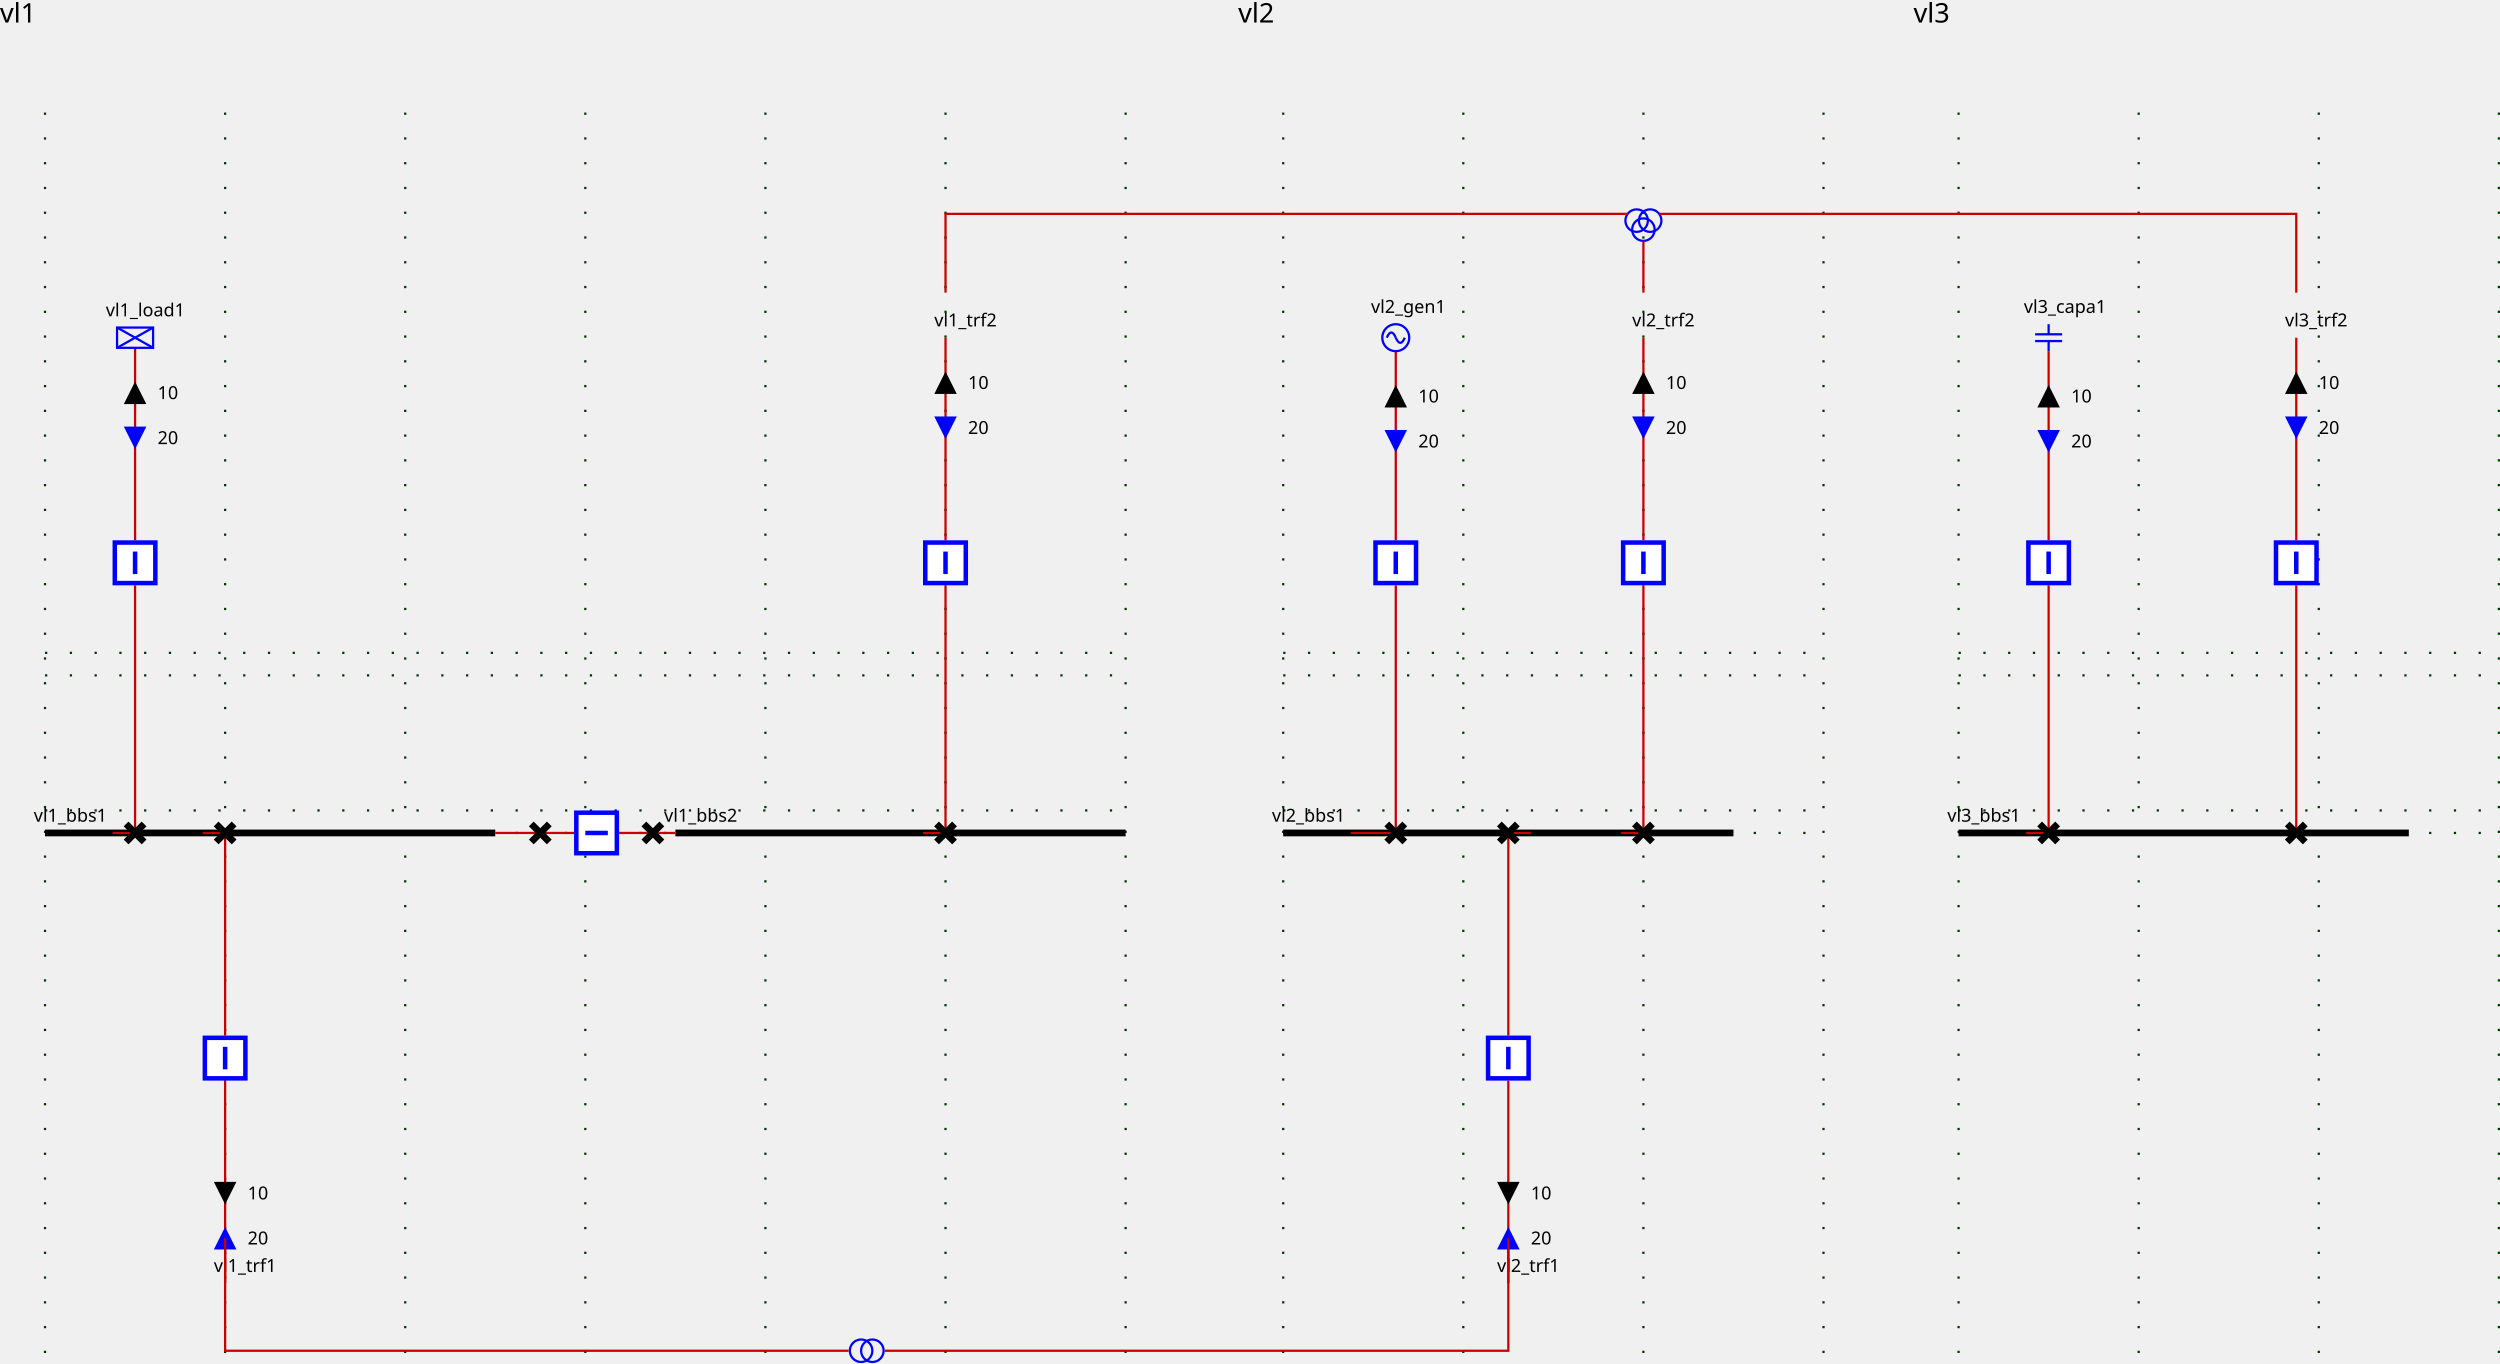
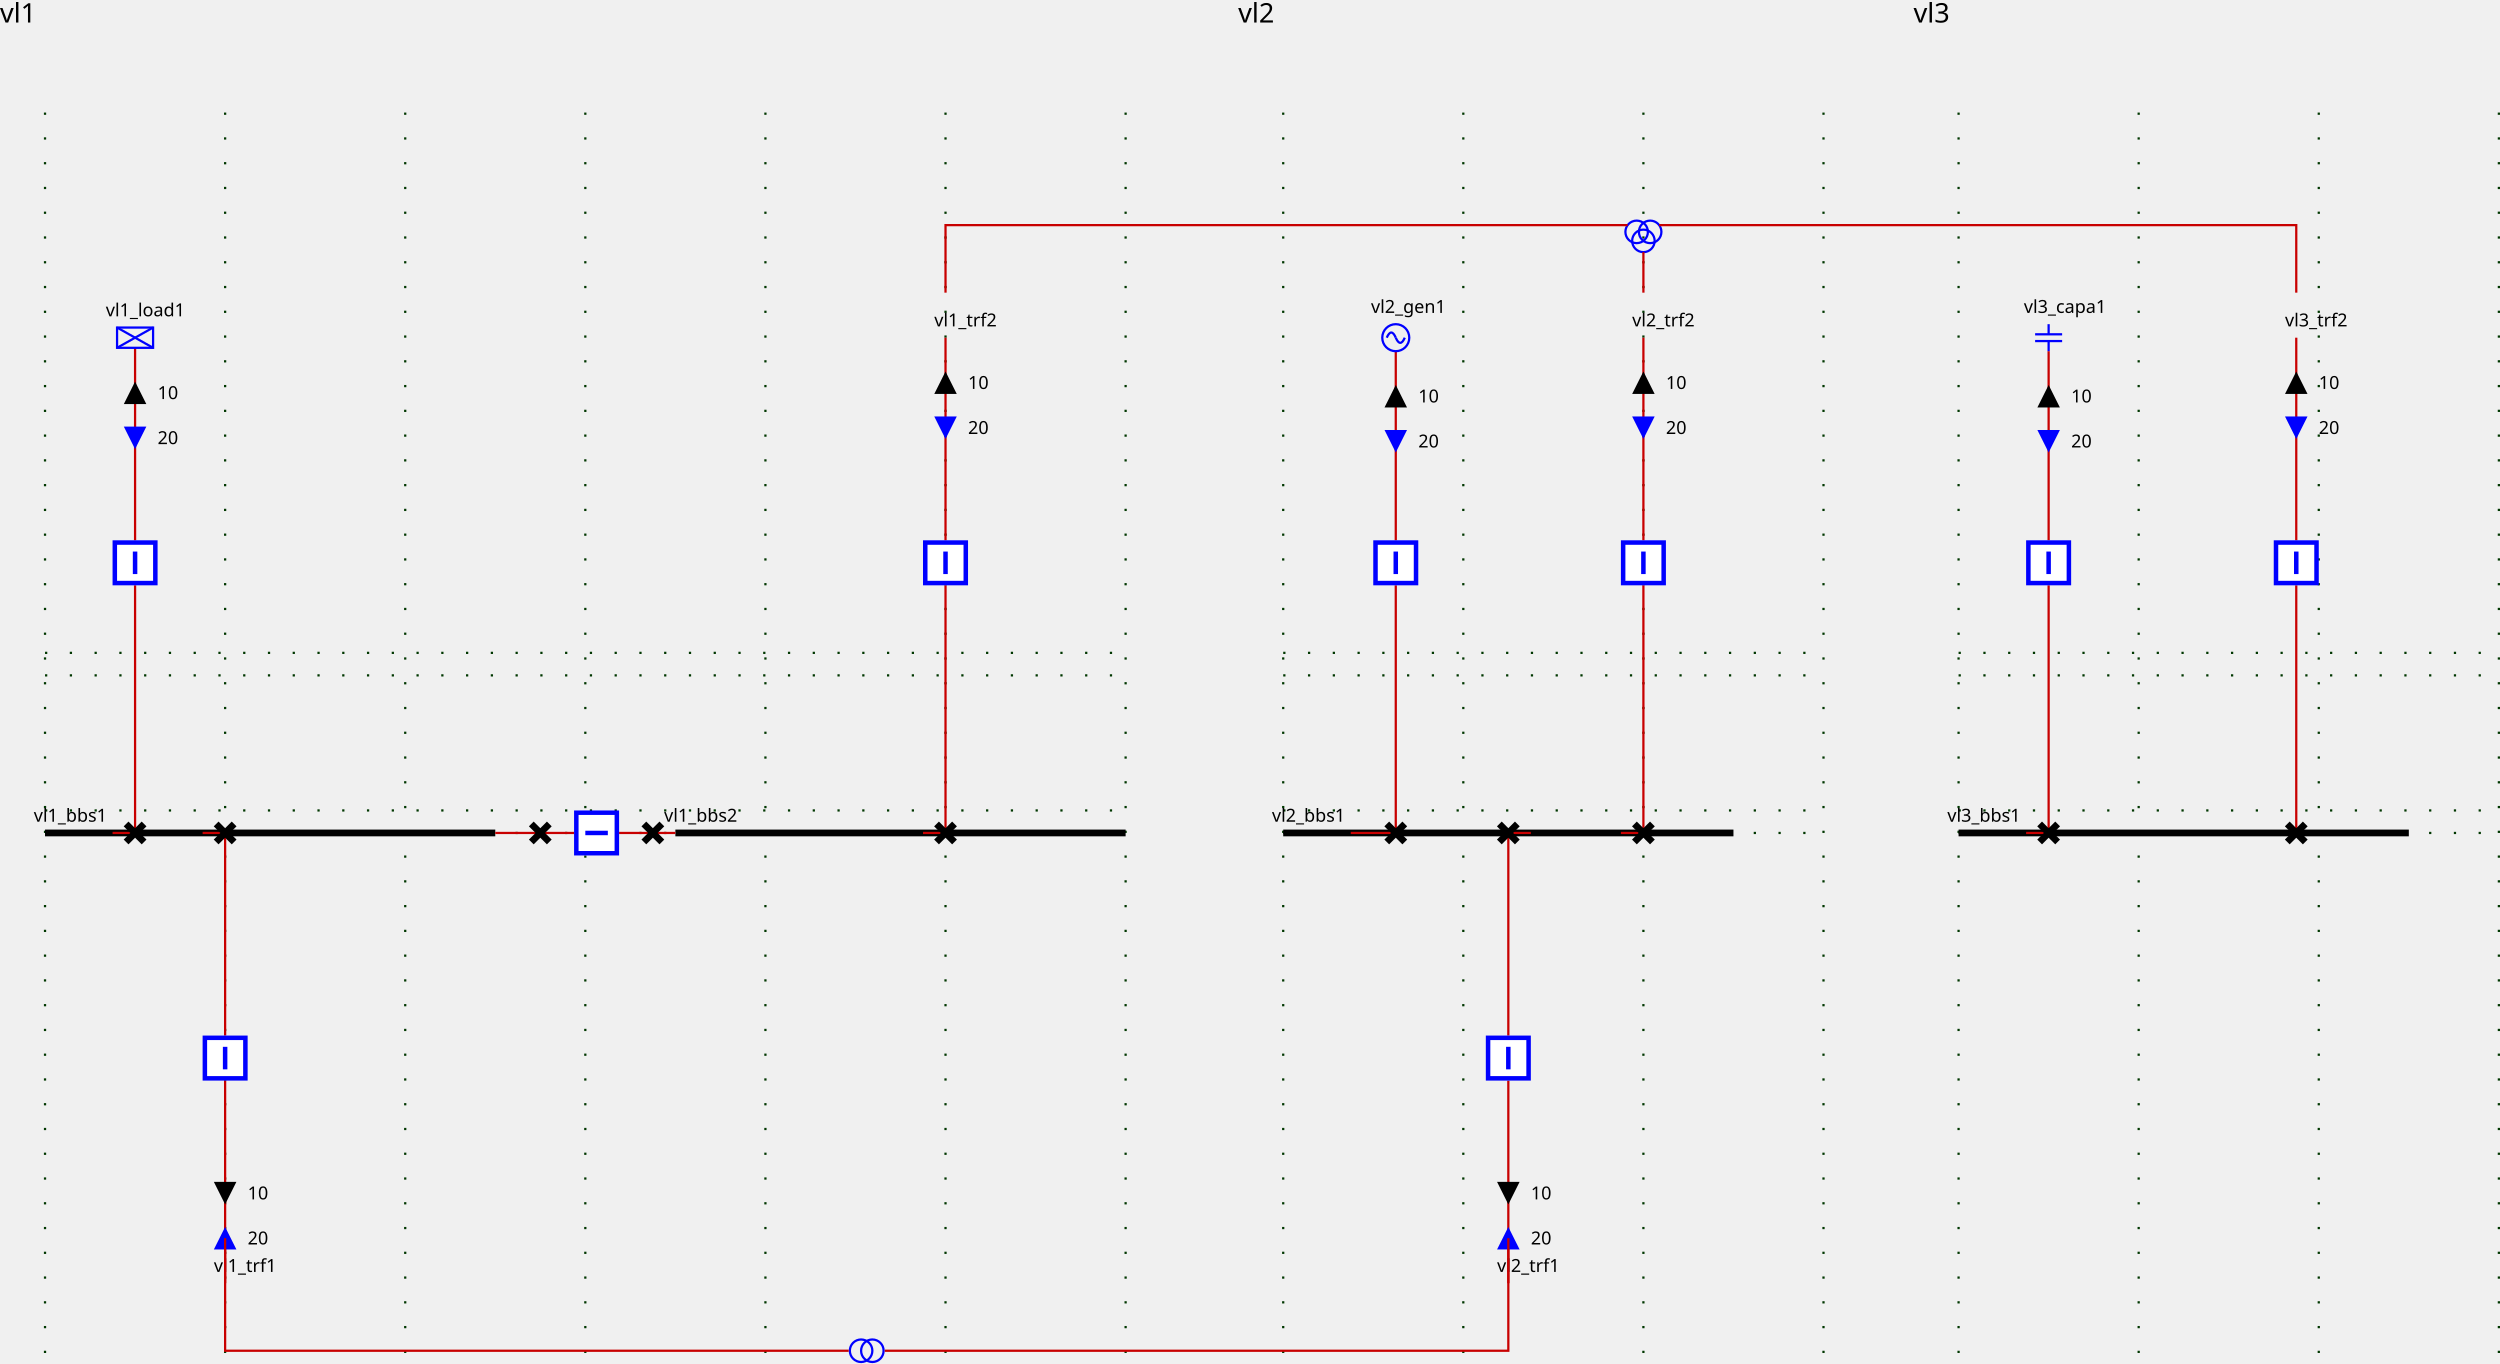
<svg xmlns="http://www.w3.org/2000/svg">
  <style>
        
.sld-up .sld-arrow-down {visibility: hidden}
.sld-down .sld-arrow-up {visibility: hidden}
.sld-closed .sld-sw-open {visibility: hidden}
.sld-open .sld-sw-closed {visibility: hidden}
.sld-hidden-node {visibility: hidden}
polyline {fill: none}
.sld-top-feeder .sld-label {dominant-baseline: auto}
.sld-bottom-feeder .sld-label {dominant-baseline: hanging}
.sld-arrow-p .sld-label {dominant-baseline: middle}
.sld-arrow-q .sld-label {dominant-baseline: middle}
.sld-constant-color {stroke: blue; fill: none}
.sld-wire.sld-constant-color {stroke: #c80000}
.sld-node.sld-constant-color {stroke: none; fill: black}
.sld-bus-connection.sld-constant-color {stroke: black}
.sld-busbar-section.sld-constant-color {stroke: black}
.sld-disconnector.sld-constant-color {stroke: black}
.sld-label {stroke: none; fill: black}
.sld-busbar-section {stroke-width: 3}
.sld-breaker {stroke-width: 2; fill:white}
.sld-disconnector {stroke-width: 3}
.sld-bus-connection {stroke-width: 4}
.sld-vsc {font-size: 7.43px}
.sld-grid {stroke: #003700; stroke-dasharray: 1,10}
.sld-arrow-p {fill:black}
.sld-arrow-q {fill:blue}
.sld-label {font: 8px "Verdana"}
.sld-graph-label {font: 12px "Verdana"}
.sld-flash {stroke: none; fill: black}
.sld-lock {stroke: none; fill: black}


    </style>
  <defs>
    <g id="GENERATOR">
      <circle cx="6" cy="6" r="6" />
      <path d="M6,6 A 6 40 0 0 0 2,6" />
      <path d="M6,6 A 6 40 0 0 0 10,6" />
    </g>
    <g id="ARROW">
      <g id="ARROW-DOWN">
        <polygon points="0,0 10,0 5,10" />
      </g>
      <g id="ARROW-UP">
        <polygon points="5,0 10,10 0,10" />
      </g>
    </g>
    <g id="LOAD">
      <rect height="9" width="16" />
      <line x1="0" x2="16" y1="0" y2="9" />
      <line x1="16" x2="0" y1="0" y2="9" />
    </g>
    <g id="DISCONNECTOR">
      <g id="DISCONNECTOR-CLOSED">
        <path d="M0,0 8,8 M8,0 0,8" />
      </g>
      <g id="DISCONNECTOR-OPEN">
        <path d="M8,0 0,8" />
      </g>
    </g>
    <g id="CAPACITOR">
      <line x1="6" x2="6" y1="0" y2="4.5" />
      <line x1="0" x2="12" y1="4.5" y2="4.5" />
      <line x1="0" x2="12" y1="7.5" y2="7.5" />
      <line x1="6" x2="6" y1="7.5" y2="12" />
    </g>
    <g id="TWO_WINDINGS_TRANSFORMER">
      <g id="TWO_WINDINGS_TRANSFORMER-WINDING1">
        <circle cx="5" cy="10" r="5" />
      </g>
      <g id="TWO_WINDINGS_TRANSFORMER-WINDING2">
        <circle cx="5" cy="5" r="5" />
      </g>
    </g>
    <g id="THREE_WINDINGS_TRANSFORMER">
      <g id="THREE_WINDINGS_TRANSFORMER-WINDING1">
-         <circle cx="5" cy="5" r="5" />
+         <circle cx="5" cy="15" r="5" />
      </g>
      <g id="THREE_WINDINGS_TRANSFORMER-WINDING2">
-         <circle cx="11" cy="5" r="5" />
+         <circle cx="11" cy="15" r="5" />
      </g>
      <g id="THREE_WINDINGS_TRANSFORMER-WINDING3">
-         <circle cx="8" cy="9" r="5" />
+         <circle cx="8" cy="19" r="5" />
      </g>
    </g>
    <g id="BREAKER">
      <g id="BREAKER-CLOSED">
        <path d="M1,1 V19 H19 V1z M10,5 V15" />
      </g>
      <g id="BREAKER-OPEN">
        <path d="M1,1 V19 H19 V1z M5,10 H15" />
      </g>
    </g>
  </defs>
  <g>
    <g class="sld-grid" id="GRID_vl1" transform="translate(20.0,50.0)">
      <line x1="0.0" x2="0.0" y1="0.0" y2="560.0" />
      <line x1="80.0" x2="80.0" y1="0.0" y2="560.0" />
      <line x1="160.0" x2="160.0" y1="0.0" y2="560.0" />
      <line x1="240.0" x2="240.0" y1="0.0" y2="560.0" />
      <line x1="320.0" x2="320.0" y1="0.0" y2="560.0" />
      <line x1="400.0" x2="400.0" y1="0.0" y2="560.0" />
      <line x1="480.0" x2="480.0" y1="0.0" y2="560.0" />
      <line x1="0.0" x2="480.0" y1="250.0" y2="250.0" />
      <line x1="0.0" x2="480.0" y1="310.0" y2="310.0" />
      <line x1="0.0" x2="480.0" y1="240.0" y2="240.0" />
      <line x1="0.0" x2="480.0" y1="320.0" y2="320.0" />
    </g>
    <g class="sld-grid" id="GRID_vl2" transform="translate(20.0,50.0)">
      <line x1="550.0" x2="550.0" y1="0.0" y2="560.0" />
      <line x1="630.0" x2="630.0" y1="0.0" y2="560.0" />
      <line x1="710.0" x2="710.0" y1="0.0" y2="560.0" />
      <line x1="790.0" x2="790.0" y1="0.0" y2="560.0" />
      <line x1="550.0" x2="790.0" y1="250.0" y2="250.0" />
      <line x1="550.0" x2="790.0" y1="310.0" y2="310.0" />
      <line x1="550.0" x2="790.0" y1="240.0" y2="240.0" />
      <line x1="550.0" x2="790.0" y1="320.0" y2="320.0" />
    </g>
    <g class="sld-grid" id="GRID_vl3" transform="translate(20.0,50.0)">
      <line x1="850.0" x2="850.0" y1="0.0" y2="560.0" />
      <line x1="930.0" x2="930.0" y1="0.0" y2="560.0" />
      <line x1="1010.0" x2="1010.0" y1="0.0" y2="560.0" />
      <line x1="1090.0" x2="1090.0" y1="0.0" y2="560.0" />
      <line x1="850.0" x2="1090.0" y1="250.0" y2="250.0" />
      <line x1="850.0" x2="1090.0" y1="310.0" y2="310.0" />
      <line x1="850.0" x2="1090.0" y1="240.0" y2="240.0" />
      <line x1="850.0" x2="1090.0" y1="320.0" y2="320.0" />
    </g>
    <g class="sld-busbar-section sld-constant-color" id="idvl1_95_bbs1" transform="translate(20.0,370.0)">
      <line x1="0" x2="200.0" y1="0" y2="0" />
      <text class="sld-label" id="vl1_bbs1_NW_LABEL" transform="rotate(0,0,0)" x="-5.0" y="-5.0">vl1_bbs1</text>
    </g>
    <g class="sld-busbar-section sld-constant-color" id="idvl1_95_bbs2" transform="translate(300.0,370.0)">
      <line x1="0" x2="200.0" y1="0" y2="0" />
      <text class="sld-label" id="vl1_bbs2_NW_LABEL" transform="rotate(0,0,0)" x="-5.0" y="-5.0">vl1_bbs2</text>
    </g>
    <g class="sld-wire sld-constant-color" id="_95_vl1_95_vl1_95_bbs1_95_vl1_95_d1">
      <polyline points="220.0,370.0,240.0,370.0" />
    </g>
    <g class="sld-wire sld-constant-color" id="_95_vl1_95_vl1_95_d1_95_vl1_95_b1">
      <polyline points="240.0,370.0,255.0,370.0" />
    </g>
    <g class="sld-wire sld-constant-color" id="_95_vl1_95_vl1_95_b1_95_vl1_95_d2">
      <polyline points="275.0,370.0,290.0,370.0" />
    </g>
    <g class="sld-wire sld-constant-color" id="_95_vl1_95_vl1_95_d2_95_vl1_95_bbs2">
      <polyline points="290.0,370.0,300.0,370.0" />
    </g>
    <g class="sld-wire sld-constant-color" id="_95_vl1_95_vl1_95_load1_95_vl1_95_bload1">
      <polyline points="60.0,154.5,60.0,240.0" />
    </g>
    <g class="sld-arrow-p sld-up" id="_95_vl1_95_vl1_95_load1_95_vl1_95_bload1_ARROW1" transform="matrix(1.0,0.0,-0.0,1.0,55.0,169.5)">
      <use class="sld-arrow-down" href="#ARROW-DOWN" />
      <use class="sld-arrow-up" href="#ARROW-UP" />
      <text class="sld-label" transform="rotate(0,0,0)" x="15.0" y="5.0">10</text>
    </g>
    <g class="sld-arrow-q sld-down" id="_95_vl1_95_vl1_95_load1_95_vl1_95_bload1_ARROW2" transform="matrix(1.0,0.0,-0.0,1.0,55.0,189.5)">
      <use class="sld-arrow-down" href="#ARROW-DOWN" />
      <use class="sld-arrow-up" href="#ARROW-UP" />
      <text class="sld-label" transform="rotate(0,0,0)" x="15.0" y="5.0">20</text>
    </g>
    <g class="sld-wire sld-constant-color" id="_95_vl1_95_vl1_95_bload1_95_vl1_95_dload1">
      <polyline points="60.0,260.0,60.0,370.0" />
    </g>
    <g class="sld-wire sld-constant-color" id="_95_vl1_95_vl1_95_dload1_95_vl1_95_bbs1">
      <polyline points="60.0,370.0,50.0,370.0" />
    </g>
    <g class="sld-wire sld-constant-color" id="_95_vl1_95_vl1_95_trf1_95_vl1_95_btrf1">
      <polyline points="100.0,570.0,100.0,480.0" />
    </g>
    <g class="sld-arrow-q sld-down" id="_95_vl1_95_vl1_95_trf1_95_vl1_95_btrf1_ARROW2" transform="matrix(1.0,0.0,-0.0,1.0,95.0,545.0)">
      <use class="sld-arrow-down" href="#ARROW-DOWN" transform="rotate(180.0,5.0,5.0)" />
      <use class="sld-arrow-up" href="#ARROW-UP" transform="rotate(180.0,5.0,5.0)" />
      <text class="sld-label" transform="rotate(0,0,0)" x="15.0" y="5.0">20</text>
    </g>
    <g class="sld-arrow-p sld-up" id="_95_vl1_95_vl1_95_trf1_95_vl1_95_btrf1_ARROW1" transform="matrix(1.0,0.0,-0.0,1.0,95.0,525.0)">
      <use class="sld-arrow-down" href="#ARROW-DOWN" transform="rotate(180.0,5.0,5.0)" />
      <use class="sld-arrow-up" href="#ARROW-UP" transform="rotate(180.0,5.0,5.0)" />
      <text class="sld-label" transform="rotate(0,0,0)" x="15.0" y="5.0">10</text>
    </g>
    <g class="sld-wire sld-constant-color" id="_95_vl1_95_vl1_95_btrf1_95_vl1_95_dtrf1">
      <polyline points="100.0,460.0,100.0,370.0" />
    </g>
    <g class="sld-wire sld-constant-color" id="_95_vl1_95_vl1_95_dtrf1_95_vl1_95_bbs1">
      <polyline points="100.0,370.0,90.0,370.0" />
    </g>
    <g class="sld-wire sld-constant-color" id="_95_vl1_95_vl1_95_trf2_95_one_95_vl1_95_btrf2">
      <polyline points="420.0,150.0,420.0,240.0" />
    </g>
    <g class="sld-arrow-p sld-up" id="_95_vl1_95_vl1_95_trf2_95_one_95_vl1_95_btrf2_ARROW1" transform="matrix(1.0,0.0,-0.0,1.0,415.0,165.0)">
      <use class="sld-arrow-down" href="#ARROW-DOWN" />
      <use class="sld-arrow-up" href="#ARROW-UP" />
      <text class="sld-label" transform="rotate(0,0,0)" x="15.0" y="5.0">10</text>
    </g>
    <g class="sld-arrow-q sld-down" id="_95_vl1_95_vl1_95_trf2_95_one_95_vl1_95_btrf2_ARROW2" transform="matrix(1.0,0.0,-0.0,1.0,415.0,185.0)">
      <use class="sld-arrow-down" href="#ARROW-DOWN" />
      <use class="sld-arrow-up" href="#ARROW-UP" />
      <text class="sld-label" transform="rotate(0,0,0)" x="15.0" y="5.0">20</text>
    </g>
    <g class="sld-wire sld-constant-color" id="_95_vl1_95_vl1_95_btrf2_95_vl1_95_dtrf2">
      <polyline points="420.0,260.0,420.0,370.0" />
    </g>
    <g class="sld-wire sld-constant-color" id="_95_vl1_95_vl1_95_dtrf2_95_vl1_95_bbs2">
      <polyline points="420.0,370.0,410.0,370.0" />
    </g>
    <g class="sld-disconnector sld-constant-color sld-closed" id="idvl1_95_d1" transform="translate(236.0,366.0)">
      <use class="sld-sw-closed" href="#DISCONNECTOR-CLOSED" />
      <use class="sld-sw-open" href="#DISCONNECTOR-OPEN" />
    </g>
    <g class="sld-breaker sld-constant-color sld-closed" id="idvl1_95_b1" transform="matrix(0.0,1.0,-1.0,0.0,275.0,360.0)">
      <use class="sld-sw-closed" href="#BREAKER-CLOSED" />
      <use class="sld-sw-open" href="#BREAKER-OPEN" />
    </g>
    <g class="sld-disconnector sld-constant-color sld-closed" id="idvl1_95_d2" transform="translate(286.0,366.0)">
      <use class="sld-sw-closed" href="#DISCONNECTOR-CLOSED" />
      <use class="sld-sw-open" href="#DISCONNECTOR-OPEN" />
    </g>
    <g class="sld-load sld-constant-color" id="idvl1_95_load1" transform="translate(52.0,145.5)">
      <use href="#LOAD" />
      <text class="sld-label" id="vl1_load1__LABEL" transform="rotate(0,0,0)" x="-5.0" y="-5.0">vl1_load1</text>
    </g>
    <g class="sld-breaker sld-constant-color sld-closed" id="idvl1_95_bload1" transform="translate(50.0,240.0)">
      <use class="sld-sw-closed" href="#BREAKER-CLOSED" />
      <use class="sld-sw-open" href="#BREAKER-OPEN" />
    </g>
    <g class="sld-disconnector sld-constant-color sld-closed" id="idvl1_95_dload1" transform="translate(56.0,366.0)">
      <use class="sld-sw-closed" href="#DISCONNECTOR-CLOSED" />
      <use class="sld-sw-open" href="#DISCONNECTOR-OPEN" />
    </g>
    <g class="sld-constant-color" id="idvl1_95_trf1" transform="translate(100.0,570.0)">
      <text class="sld-label" id="vl1_trf1__LABEL" transform="rotate(0,0,0)" x="-5.0" y="-5.0">vl1_trf1</text>
    </g>
    <g class="sld-breaker sld-constant-color sld-closed" id="idvl1_95_btrf1" transform="translate(90.0,460.0)">
      <use class="sld-sw-closed" href="#BREAKER-CLOSED" />
      <use class="sld-sw-open" href="#BREAKER-OPEN" />
    </g>
    <g class="sld-disconnector sld-constant-color sld-closed" id="idvl1_95_dtrf1" transform="translate(96.0,366.0)">
      <use class="sld-sw-closed" href="#DISCONNECTOR-CLOSED" />
      <use class="sld-sw-open" href="#DISCONNECTOR-OPEN" />
    </g>
    <g class="sld-constant-color" id="idvl1_95_trf2_95_one" transform="translate(420.0,150.0)">
      <text class="sld-label" id="vl1_trf2_one__LABEL" transform="rotate(0,0,0)" x="-5.0" y="-5.0">vl1_trf2</text>
    </g>
    <g class="sld-breaker sld-constant-color sld-closed" id="idvl1_95_btrf2" transform="translate(410.0,240.0)">
      <use class="sld-sw-closed" href="#BREAKER-CLOSED" />
      <use class="sld-sw-open" href="#BREAKER-OPEN" />
    </g>
    <g class="sld-disconnector sld-constant-color sld-closed" id="idvl1_95_dtrf2" transform="translate(416.0,366.0)">
      <use class="sld-sw-closed" href="#DISCONNECTOR-CLOSED" />
      <use class="sld-sw-open" href="#DISCONNECTOR-OPEN" />
    </g>
    <g class="sld-busbar-section sld-constant-color" id="idvl2_95_bbs1" transform="translate(570.0,370.0)">
      <line x1="0" x2="200.0" y1="0" y2="0" />
      <text class="sld-label" id="vl2_bbs1_NW_LABEL" transform="rotate(0,0,0)" x="-5.0" y="-5.0">vl2_bbs1</text>
    </g>
    <g class="sld-wire sld-constant-color" id="_95_vl2_95_vl2_95_gen1_95_vl2_95_bgen1">
      <polyline points="620.0,156.0,620.0,240.0" />
    </g>
    <g class="sld-arrow-p sld-up" id="_95_vl2_95_vl2_95_gen1_95_vl2_95_bgen1_ARROW1" transform="matrix(1.0,0.0,-0.0,1.0,615.0,171.0)">
      <use class="sld-arrow-down" href="#ARROW-DOWN" />
      <use class="sld-arrow-up" href="#ARROW-UP" />
      <text class="sld-label" transform="rotate(0,0,0)" x="15.0" y="5.0">10</text>
    </g>
    <g class="sld-arrow-q sld-down" id="_95_vl2_95_vl2_95_gen1_95_vl2_95_bgen1_ARROW2" transform="matrix(1.0,0.0,-0.0,1.0,615.0,191.0)">
      <use class="sld-arrow-down" href="#ARROW-DOWN" />
      <use class="sld-arrow-up" href="#ARROW-UP" />
      <text class="sld-label" transform="rotate(0,0,0)" x="15.0" y="5.0">20</text>
    </g>
    <g class="sld-wire sld-constant-color" id="_95_vl2_95_vl2_95_bgen1_95_vl2_95_dgen1">
      <polyline points="620.0,260.0,620.0,370.0" />
    </g>
    <g class="sld-wire sld-constant-color" id="_95_vl2_95_vl2_95_dgen1_95_vl2_95_bbs1">
      <polyline points="620.0,370.0,600.0,370.0" />
    </g>
    <g class="sld-wire sld-constant-color" id="_95_vl2_95_vl2_95_trf1_95_vl2_95_btrf1">
      <polyline points="670.0,570.0,670.0,480.0" />
    </g>
    <g class="sld-arrow-q sld-down" id="_95_vl2_95_vl2_95_trf1_95_vl2_95_btrf1_ARROW2" transform="matrix(1.0,0.0,-0.0,1.0,665.0,545.0)">
      <use class="sld-arrow-down" href="#ARROW-DOWN" transform="rotate(180.0,5.0,5.0)" />
      <use class="sld-arrow-up" href="#ARROW-UP" transform="rotate(180.0,5.0,5.0)" />
      <text class="sld-label" transform="rotate(0,0,0)" x="15.0" y="5.0">20</text>
    </g>
    <g class="sld-arrow-p sld-up" id="_95_vl2_95_vl2_95_trf1_95_vl2_95_btrf1_ARROW1" transform="matrix(1.0,0.0,-0.0,1.0,665.0,525.0)">
      <use class="sld-arrow-down" href="#ARROW-DOWN" transform="rotate(180.0,5.0,5.0)" />
      <use class="sld-arrow-up" href="#ARROW-UP" transform="rotate(180.0,5.0,5.0)" />
      <text class="sld-label" transform="rotate(0,0,0)" x="15.0" y="5.0">10</text>
    </g>
    <g class="sld-wire sld-constant-color" id="_95_vl2_95_vl2_95_btrf1_95_vl2_95_dtrf1">
      <polyline points="670.0,460.0,670.0,370.0" />
    </g>
    <g class="sld-wire sld-constant-color" id="_95_vl2_95_vl2_95_dtrf1_95_vl2_95_bbs1">
      <polyline points="670.0,370.0,680.0,370.0" />
    </g>
    <g class="sld-wire sld-constant-color" id="_95_vl2_95_vl2_95_trf2_95_one_95_vl2_95_btrf2">
      <polyline points="730.0,150.0,730.0,240.0" />
    </g>
    <g class="sld-arrow-p sld-up" id="_95_vl2_95_vl2_95_trf2_95_one_95_vl2_95_btrf2_ARROW1" transform="matrix(1.0,0.0,-0.0,1.0,725.0,165.0)">
      <use class="sld-arrow-down" href="#ARROW-DOWN" />
      <use class="sld-arrow-up" href="#ARROW-UP" />
      <text class="sld-label" transform="rotate(0,0,0)" x="15.0" y="5.0">10</text>
    </g>
    <g class="sld-arrow-q sld-down" id="_95_vl2_95_vl2_95_trf2_95_one_95_vl2_95_btrf2_ARROW2" transform="matrix(1.0,0.0,-0.0,1.0,725.0,185.0)">
      <use class="sld-arrow-down" href="#ARROW-DOWN" />
      <use class="sld-arrow-up" href="#ARROW-UP" />
      <text class="sld-label" transform="rotate(0,0,0)" x="15.0" y="5.0">20</text>
    </g>
    <g class="sld-wire sld-constant-color" id="_95_vl2_95_vl2_95_btrf2_95_vl2_95_dtrf2">
      <polyline points="730.0,260.0,730.0,370.0" />
    </g>
    <g class="sld-wire sld-constant-color" id="_95_vl2_95_vl2_95_dtrf2_95_vl2_95_bbs1">
      <polyline points="730.0,370.0,720.0,370.0" />
    </g>
    <g class="sld-generator sld-constant-color" id="idvl2_95_gen1" transform="translate(614.0,144.0)">
      <use href="#GENERATOR" />
      <text class="sld-label" id="vl2_gen1__LABEL" transform="rotate(0,0,0)" x="-5.0" y="-5.0">vl2_gen1</text>
    </g>
    <g class="sld-breaker sld-constant-color sld-closed" id="idvl2_95_bgen1" transform="translate(610.0,240.0)">
      <use class="sld-sw-closed" href="#BREAKER-CLOSED" />
      <use class="sld-sw-open" href="#BREAKER-OPEN" />
    </g>
    <g class="sld-disconnector sld-constant-color sld-closed" id="idvl2_95_dgen1" transform="translate(616.0,366.0)">
      <use class="sld-sw-closed" href="#DISCONNECTOR-CLOSED" />
      <use class="sld-sw-open" href="#DISCONNECTOR-OPEN" />
    </g>
    <g class="sld-constant-color" id="idvl2_95_trf1" transform="translate(670.0,570.0)">
      <text class="sld-label" id="vl2_trf1__LABEL" transform="rotate(0,0,0)" x="-5.0" y="-5.0">vl2_trf1</text>
    </g>
    <g class="sld-breaker sld-constant-color sld-closed" id="idvl2_95_btrf1" transform="translate(660.0,460.0)">
      <use class="sld-sw-closed" href="#BREAKER-CLOSED" />
      <use class="sld-sw-open" href="#BREAKER-OPEN" />
    </g>
    <g class="sld-disconnector sld-constant-color sld-closed" id="idvl2_95_dtrf1" transform="translate(666.0,366.0)">
      <use class="sld-sw-closed" href="#DISCONNECTOR-CLOSED" />
      <use class="sld-sw-open" href="#DISCONNECTOR-OPEN" />
    </g>
    <g class="sld-constant-color" id="idvl2_95_trf2_95_one" transform="translate(730.0,150.0)">
      <text class="sld-label" id="vl2_trf2_one__LABEL" transform="rotate(0,0,0)" x="-5.0" y="-5.0">vl2_trf2</text>
    </g>
    <g class="sld-breaker sld-constant-color sld-closed" id="idvl2_95_btrf2" transform="translate(720.0,240.0)">
      <use class="sld-sw-closed" href="#BREAKER-CLOSED" />
      <use class="sld-sw-open" href="#BREAKER-OPEN" />
    </g>
    <g class="sld-disconnector sld-constant-color sld-closed" id="idvl2_95_dtrf2" transform="translate(726.0,366.0)">
      <use class="sld-sw-closed" href="#DISCONNECTOR-CLOSED" />
      <use class="sld-sw-open" href="#DISCONNECTOR-OPEN" />
    </g>
    <g class="sld-busbar-section sld-constant-color" id="idvl3_95_bbs1" transform="translate(870.0,370.0)">
      <line x1="0" x2="200.0" y1="0" y2="0" />
      <text class="sld-label" id="vl3_bbs1_NW_LABEL" transform="rotate(0,0,0)" x="-5.0" y="-5.0">vl3_bbs1</text>
    </g>
    <g class="sld-wire sld-constant-color" id="_95_vl3_95_vl3_95_capa1_95_vl3_95_bcapa1">
      <polyline points="910.0,156.0,910.0,240.0" />
    </g>
    <g class="sld-arrow-p sld-up" id="_95_vl3_95_vl3_95_capa1_95_vl3_95_bcapa1_ARROW1" transform="matrix(1.0,0.0,-0.0,1.0,905.0,171.0)">
      <use class="sld-arrow-down" href="#ARROW-DOWN" />
      <use class="sld-arrow-up" href="#ARROW-UP" />
      <text class="sld-label" transform="rotate(0,0,0)" x="15.0" y="5.0">10</text>
    </g>
    <g class="sld-arrow-q sld-down" id="_95_vl3_95_vl3_95_capa1_95_vl3_95_bcapa1_ARROW2" transform="matrix(1.0,0.0,-0.0,1.0,905.0,191.0)">
      <use class="sld-arrow-down" href="#ARROW-DOWN" />
      <use class="sld-arrow-up" href="#ARROW-UP" />
      <text class="sld-label" transform="rotate(0,0,0)" x="15.0" y="5.0">20</text>
    </g>
    <g class="sld-wire sld-constant-color" id="_95_vl3_95_vl3_95_bcapa1_95_vl3_95_dcapa1">
      <polyline points="910.0,260.0,910.0,370.0" />
    </g>
    <g class="sld-wire sld-constant-color" id="_95_vl3_95_vl3_95_dcapa1_95_vl3_95_bbs1">
      <polyline points="910.0,370.0,900.0,370.0" />
    </g>
    <g class="sld-wire sld-constant-color" id="_95_vl3_95_vl3_95_trf2_95_one_95_vl3_95_btrf2">
      <polyline points="1020.0,150.0,1020.0,240.0" />
    </g>
    <g class="sld-arrow-p sld-up" id="_95_vl3_95_vl3_95_trf2_95_one_95_vl3_95_btrf2_ARROW1" transform="matrix(1.0,0.0,-0.0,1.0,1015.0,165.0)">
      <use class="sld-arrow-down" href="#ARROW-DOWN" />
      <use class="sld-arrow-up" href="#ARROW-UP" />
      <text class="sld-label" transform="rotate(0,0,0)" x="15.0" y="5.0">10</text>
    </g>
    <g class="sld-arrow-q sld-down" id="_95_vl3_95_vl3_95_trf2_95_one_95_vl3_95_btrf2_ARROW2" transform="matrix(1.0,0.0,-0.0,1.0,1015.0,185.0)">
      <use class="sld-arrow-down" href="#ARROW-DOWN" />
      <use class="sld-arrow-up" href="#ARROW-UP" />
      <text class="sld-label" transform="rotate(0,0,0)" x="15.0" y="5.0">20</text>
    </g>
    <g class="sld-wire sld-constant-color" id="_95_vl3_95_vl3_95_btrf2_95_vl3_95_dtrf2">
      <polyline points="1020.0,260.0,1020.0,370.0" />
    </g>
    <g class="sld-wire sld-constant-color" id="_95_vl3_95_vl3_95_dtrf2_95_vl3_95_bbs1">
      <polyline points="1020.0,370.0,1020.0,370.0" />
    </g>
    <g class="sld-capacitor sld-constant-color" id="idvl3_95_capa1" transform="translate(904.0,144.0)">
      <use href="#CAPACITOR" />
      <text class="sld-label" id="vl3_capa1__LABEL" transform="rotate(0,0,0)" x="-5.0" y="-5.0">vl3_capa1</text>
    </g>
    <g class="sld-breaker sld-constant-color sld-closed" id="idvl3_95_bcapa1" transform="translate(900.0,240.0)">
      <use class="sld-sw-closed" href="#BREAKER-CLOSED" />
      <use class="sld-sw-open" href="#BREAKER-OPEN" />
    </g>
    <g class="sld-disconnector sld-constant-color sld-closed" id="idvl3_95_dcapa1" transform="translate(906.0,366.0)">
      <use class="sld-sw-closed" href="#DISCONNECTOR-CLOSED" />
      <use class="sld-sw-open" href="#DISCONNECTOR-OPEN" />
    </g>
    <g class="sld-constant-color" id="idvl3_95_trf2_95_one" transform="translate(1020.0,150.0)">
      <text class="sld-label" id="vl3_trf2_one__LABEL" transform="rotate(0,0,0)" x="-5.0" y="-5.0">vl3_trf2</text>
    </g>
    <g class="sld-breaker sld-constant-color sld-closed" id="idvl3_95_btrf2" transform="translate(1010.0,240.0)">
      <use class="sld-sw-closed" href="#BREAKER-CLOSED" />
      <use class="sld-sw-open" href="#BREAKER-OPEN" />
    </g>
    <g class="sld-disconnector sld-constant-color sld-closed" id="idvl3_95_dtrf2" transform="translate(1016.0,366.0)">
      <use class="sld-sw-closed" href="#DISCONNECTOR-CLOSED" />
      <use class="sld-sw-open" href="#DISCONNECTOR-OPEN" />
    </g>
    <g class="sld-two-wt sld-constant-color" id="idvl1_95_trf1_95_vl2_95_trf1" transform="translate(380.0,592.5)">
      <use href="#TWO_WINDINGS_TRANSFORMER-WINDING1" transform="rotate(90.0,5.0,7.5)" />
      <use href="#TWO_WINDINGS_TRANSFORMER-WINDING2" transform="rotate(90.0,5.0,7.5)" />
    </g>
-     <g class="sld-three-wt sld-constant-color" id="idvl1_95_trf2_95_one_95_vl2_95_trf2_95_one_95_vl3_95_trf2_95_one" transform="translate(722.0,93.0)">
+     <g class="sld-three-wt sld-constant-color" id="idvl1_95_trf2_95_one_95_vl2_95_trf2_95_one_95_vl3_95_trf2_95_one" transform="translate(722.0,88.0)">
      <use href="#THREE_WINDINGS_TRANSFORMER-WINDING1" />
      <use href="#THREE_WINDINGS_TRANSFORMER-WINDING2" />
      <use href="#THREE_WINDINGS_TRANSFORMER-WINDING3" />
    </g>
    <g class="sld-wire sld-constant-color" id="idedge_95_vl1_95_trf1">
      <polyline points="100.0,550.0,100.0,600.0,377.0,600.0" />
    </g>
    <g class="sld-wire sld-constant-color" id="idedge_95_vl2_95_trf1">
      <polyline points="393.0,600.0,670.0,600.0,670.0,550.0" />
    </g>
    <g class="sld-wire sld-constant-color" id="idedge_95_vl1_95_trf2_95_one">
-       <polyline points="420.0,130.0,420.0,95.0,723.0,95.0" />
+       <polyline points="420.0,130.0,420.0,100.0,723.0,100.0" />
    </g>
    <g class="sld-wire sld-constant-color" id="idedge_95_vl2_95_trf2_95_one">
-       <polyline points="730.0,107.0,730.0,130.0" />
+       <polyline points="730.0,112.0,730.0,130.0" />
    </g>
    <g class="sld-wire sld-constant-color" id="idedge_95_vl3_95_trf2_95_one">
-       <polyline points="737.0,95.0,1020.0,95.0,1020.0,130.0" />
+       <polyline points="737.0,100.0,1020.0,100.0,1020.0,130.0" />
    </g>
    <g id="LABEL_VL_vl1">
      <text class="sld-graph-label" transform="rotate(0,0,0)" x="0.0" y="10.0">vl1</text>
    </g>
    <g id="LABEL_VL_vl2">
      <text class="sld-graph-label" transform="rotate(0,0,0)" x="550.0" y="10.0">vl2</text>
    </g>
    <g id="LABEL_VL_vl3">
      <text class="sld-graph-label" transform="rotate(0,0,0)" x="850.0" y="10.0">vl3</text>
    </g>
  </g>
</svg>
